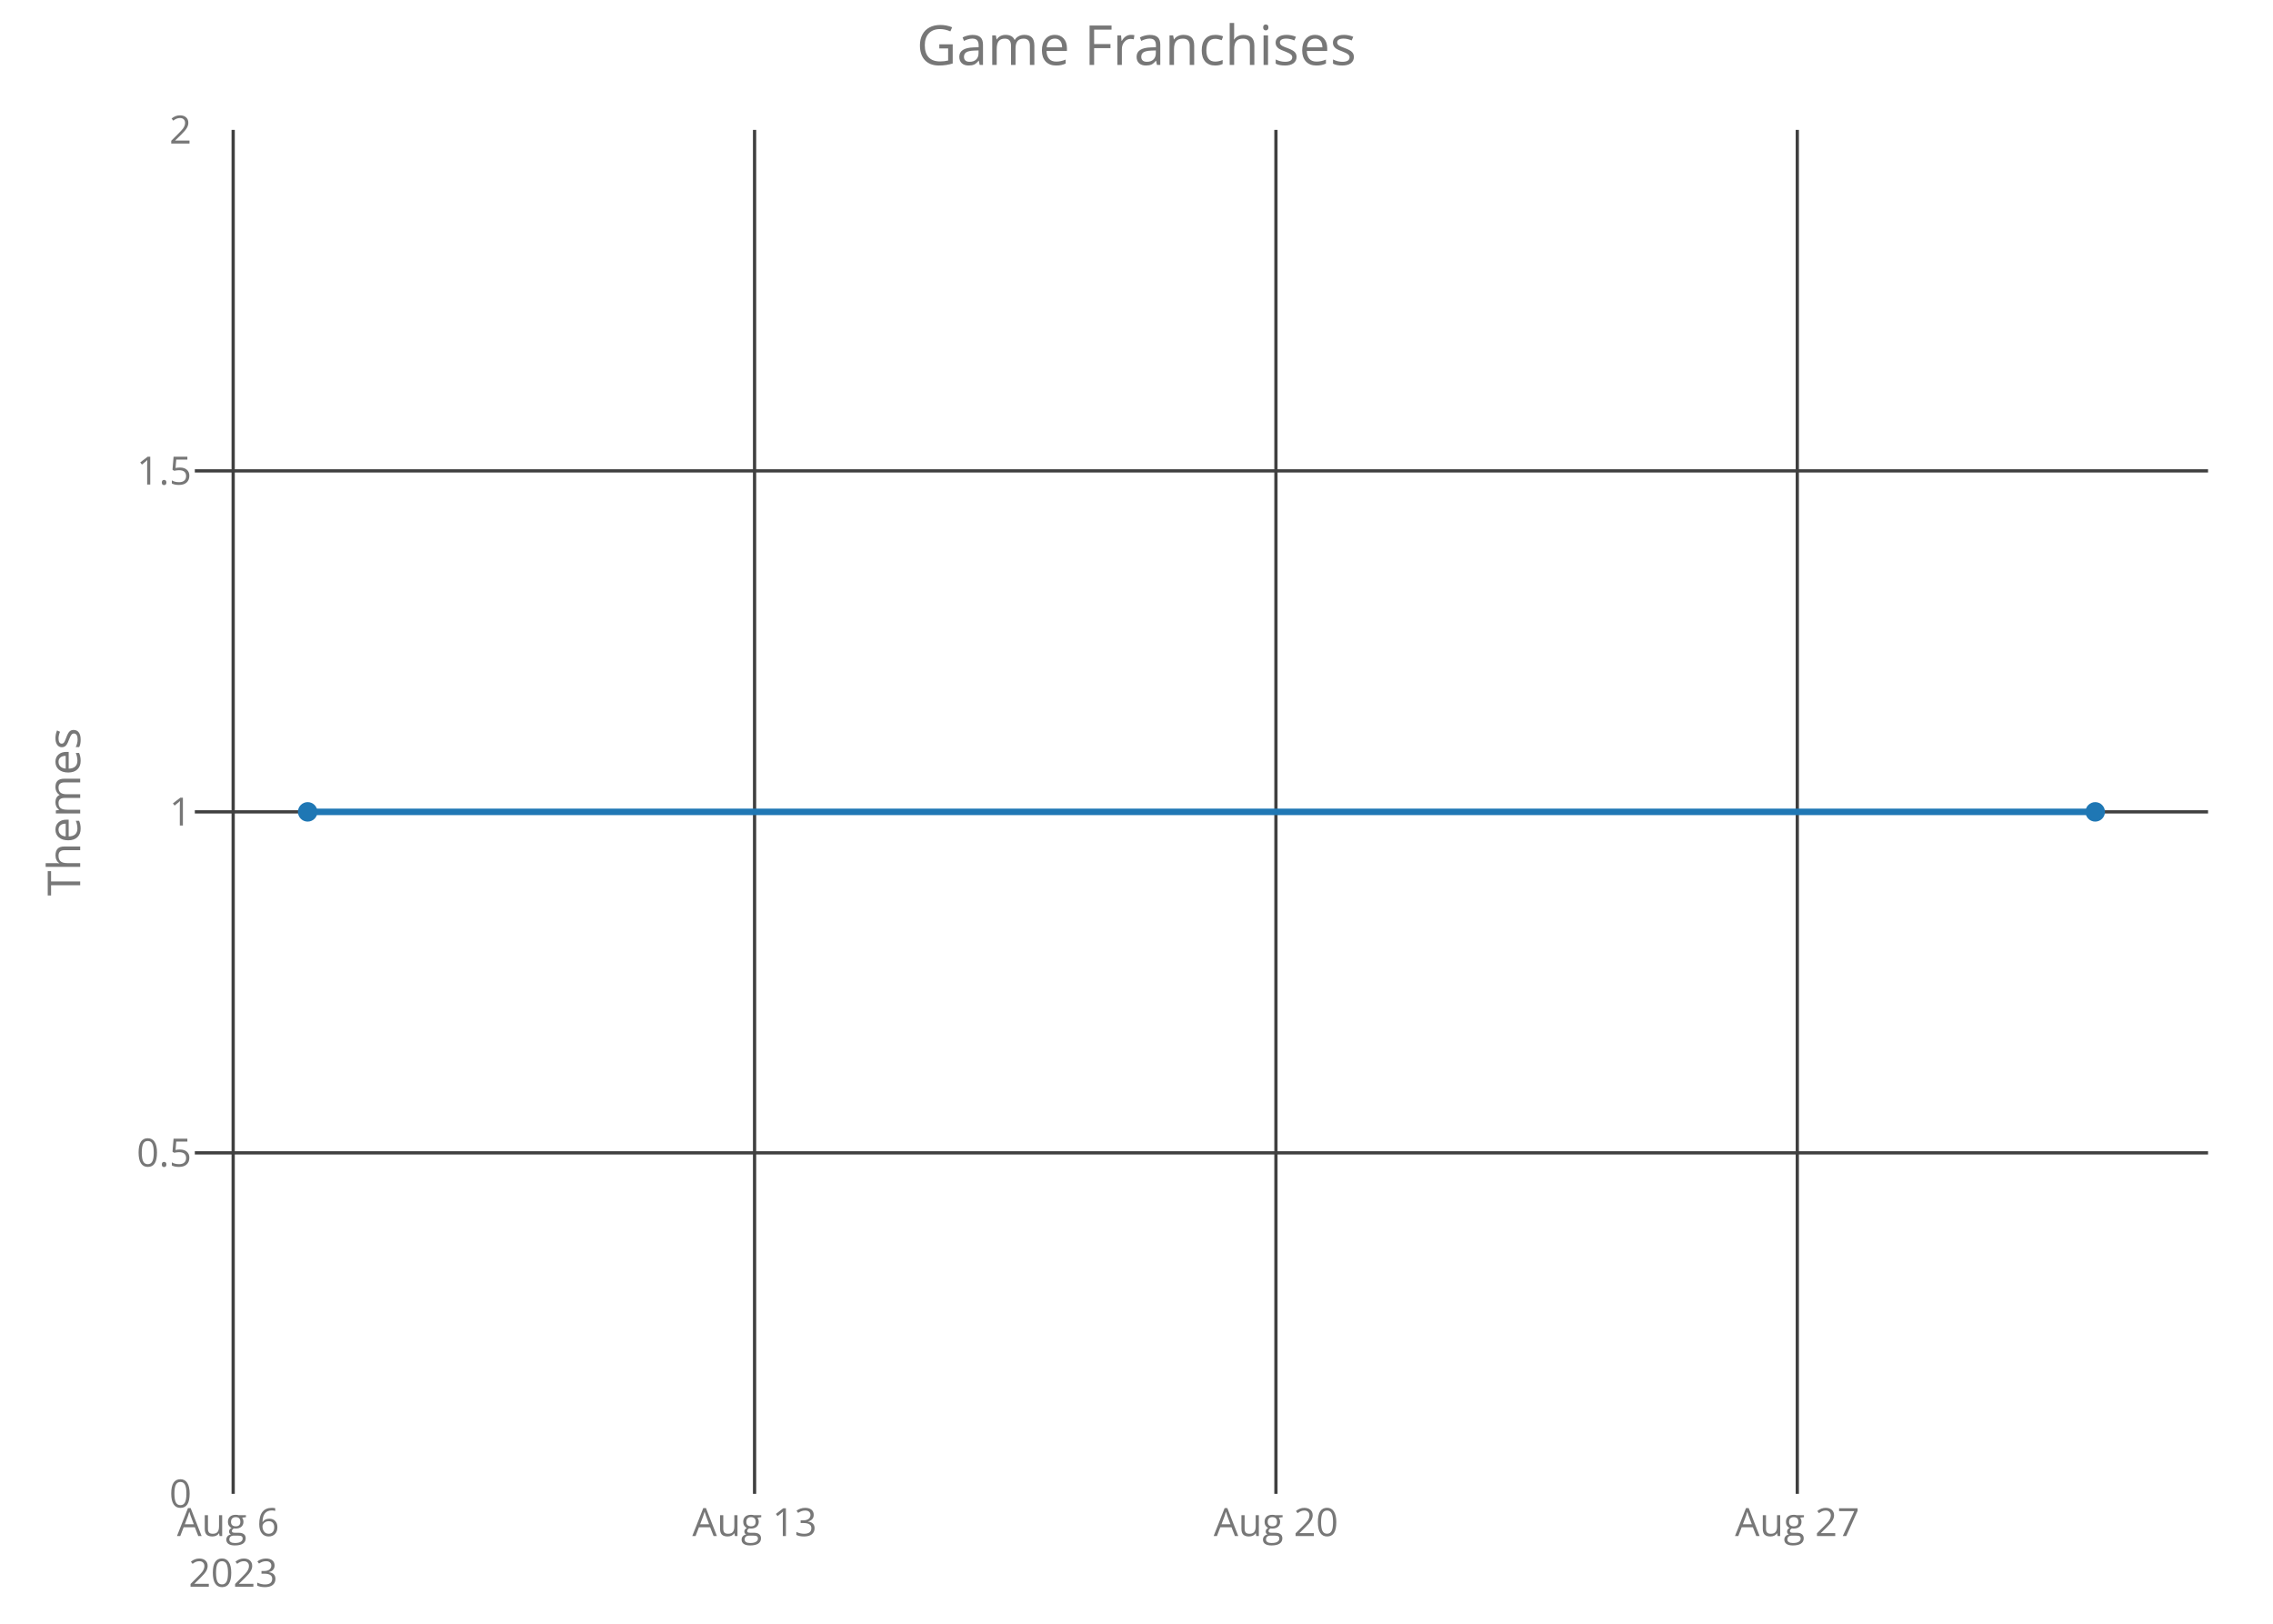
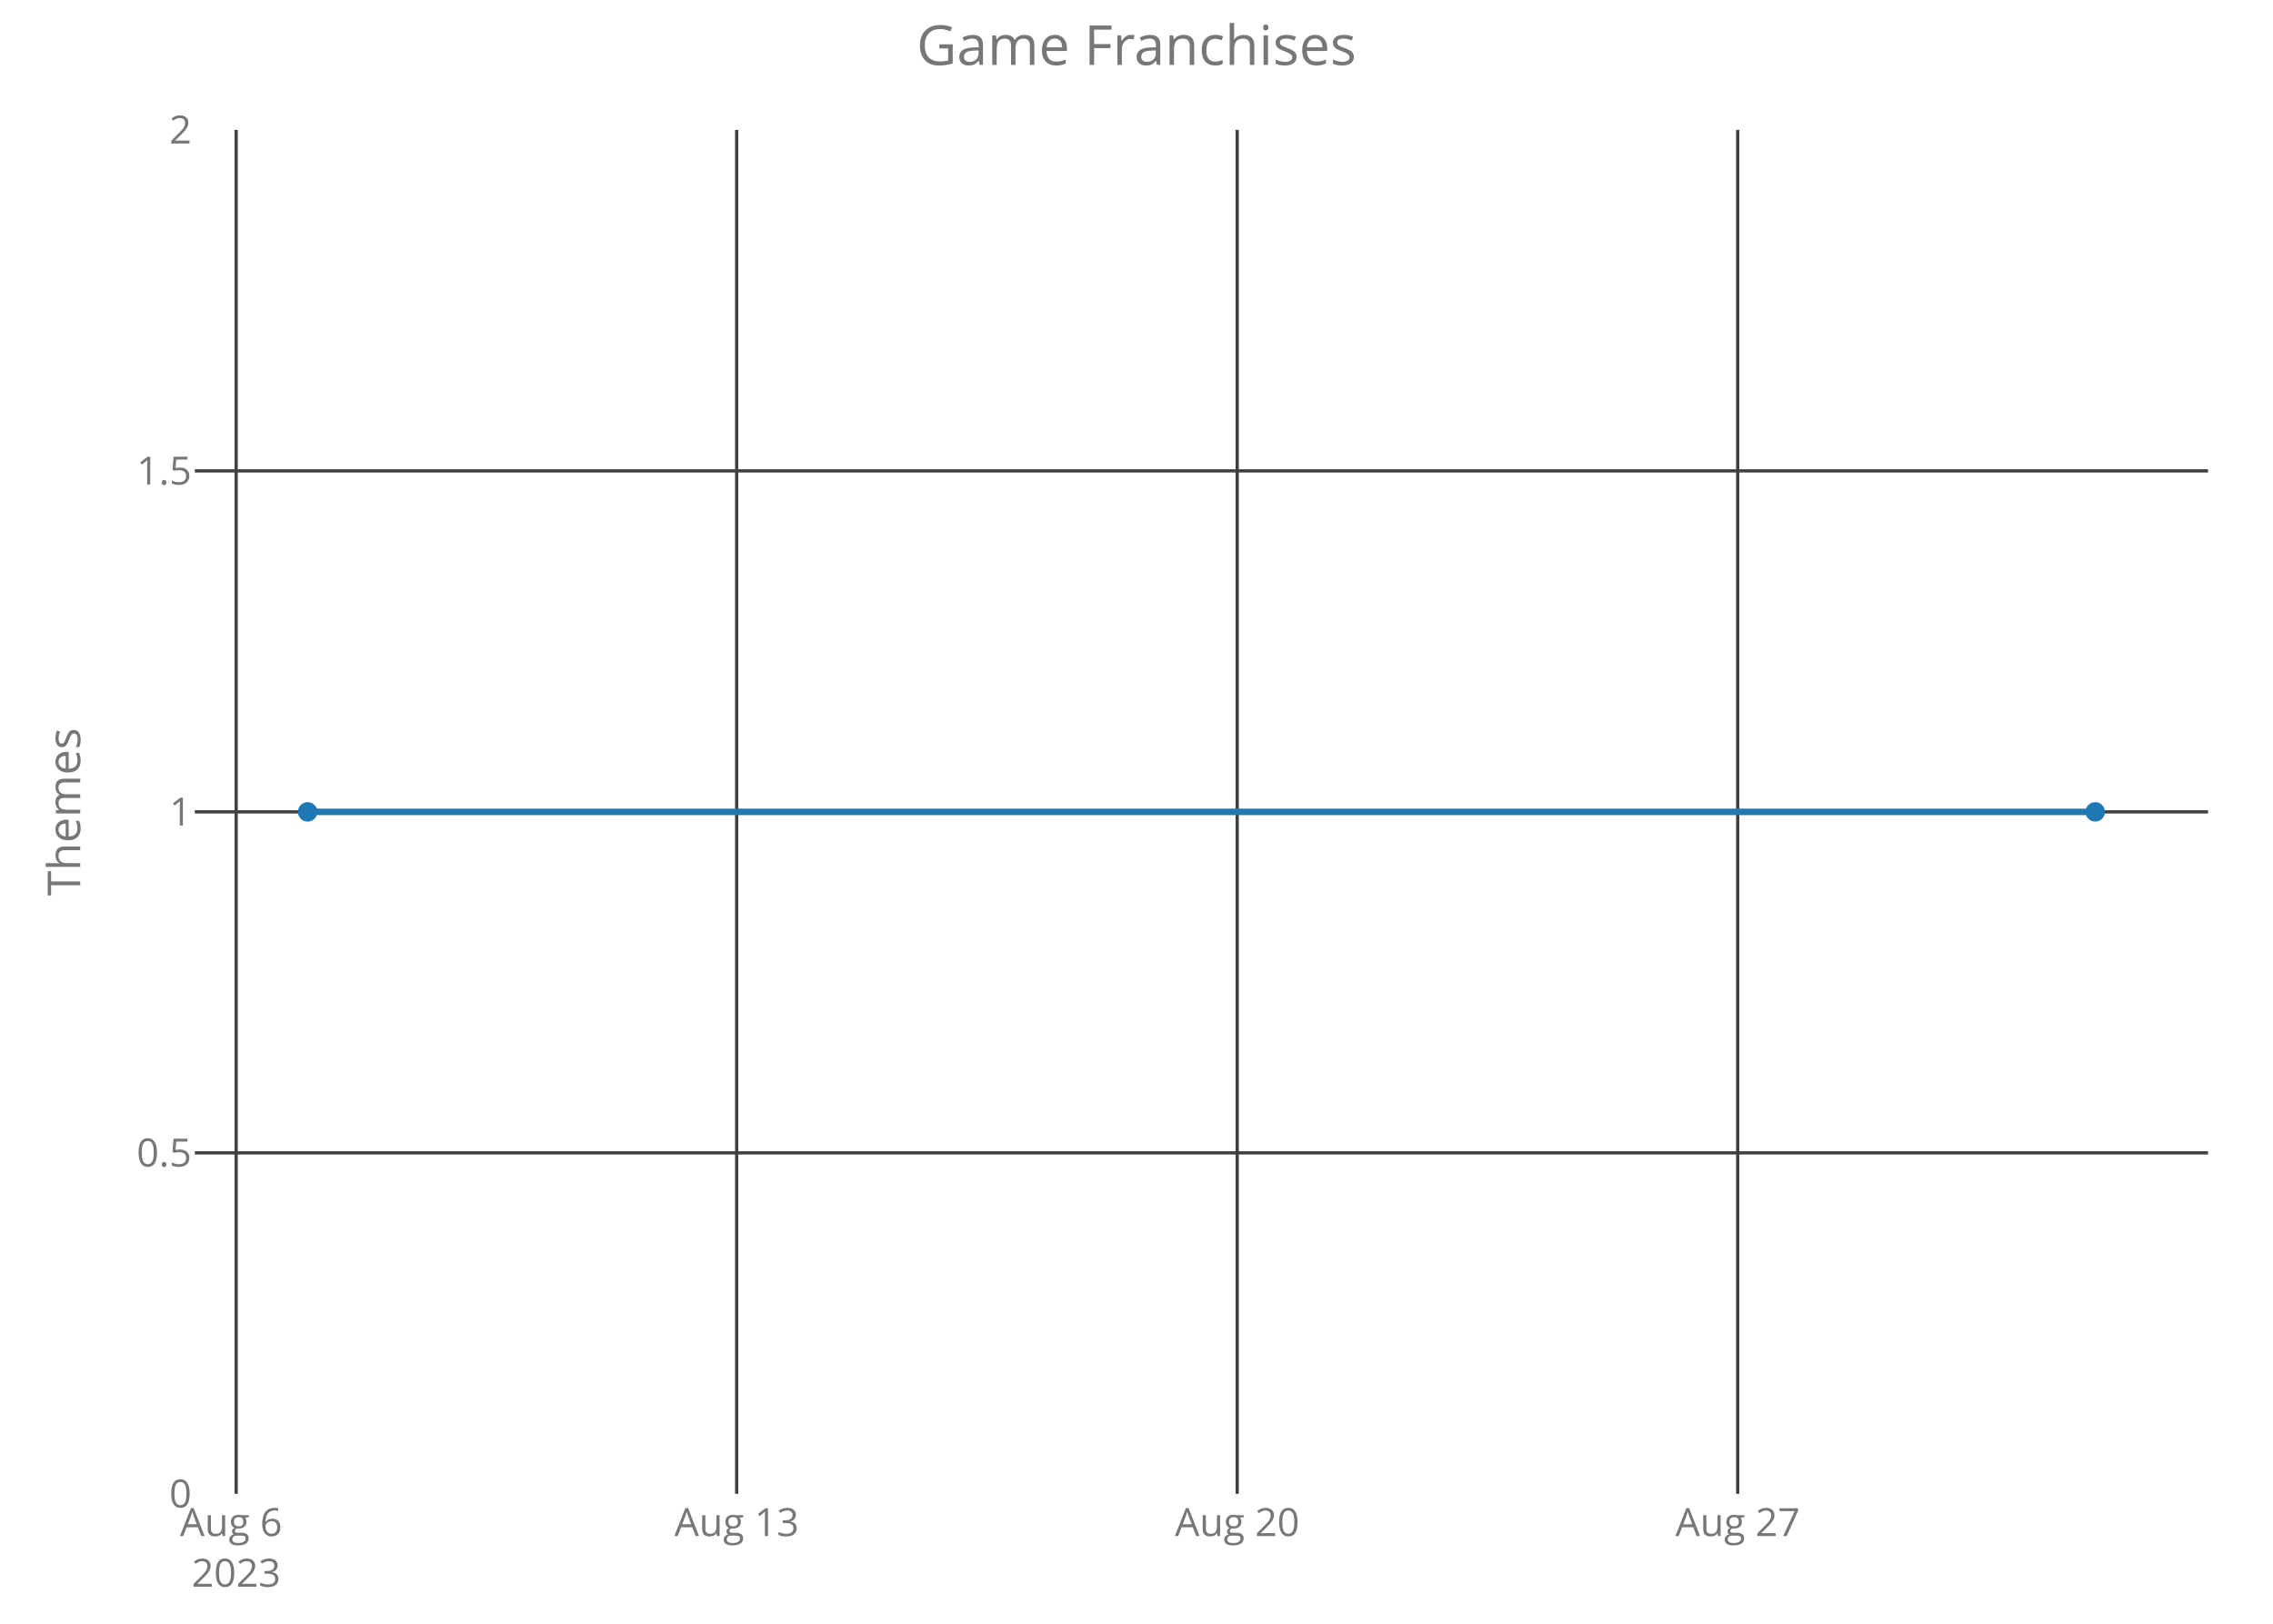
<svg xmlns="http://www.w3.org/2000/svg" class="main-svg" width="700" height="500" style="" viewBox="0 0 700 500">
  <rect x="0" y="0" width="700" height="500" style="fill: rgb(0, 0, 0); fill-opacity: 0;" />
-   <defs id="defs-dc4dbf">
+   <defs id="defs-c9af13">
    <g class="clips">
-       <clipPath id="clipdc4dbfxyplot" class="plotclip">
+       <clipPath id="clipc9af13xyplot" class="plotclip">
        <rect width="620" height="420" />
      </clipPath>
-       <clipPath class="axesclip" id="clipdc4dbfx">
+       <clipPath class="axesclip" id="clipc9af13x">
        <rect x="60" y="0" width="620" height="500" />
      </clipPath>
-       <clipPath class="axesclip" id="clipdc4dbfy">
+       <clipPath class="axesclip" id="clipc9af13y">
        <rect x="0" y="40" width="700" height="420" />
      </clipPath>
-       <clipPath class="axesclip" id="clipdc4dbfxy">
+       <clipPath class="axesclip" id="clipc9af13xy">
        <rect x="60" y="40" width="620" height="420" />
      </clipPath>
    </g>
    <g class="gradients" />
  </defs>
  <g class="bglayer">
    <rect class="bg" x="60" y="40" width="620" height="420" style="fill: rgb(0, 0, 0); fill-opacity: 0; stroke-width: 0;" />
  </g>
  <g class="layer-below">
    <g class="imagelayer" />
    <g class="shapelayer" />
  </g>
  <g class="cartesianlayer">
    <g class="subplot xy">
      <g class="layer-subplot">
        <g class="shapelayer" />
        <g class="imagelayer" />
      </g>
      <g class="gridlayer">
        <g class="x">
-           <path class="xgrid crisp" transform="translate(71.81,0)" d="M0,40v420" style="stroke: rgb(64, 64, 64); stroke-opacity: 1; stroke-width: 1px;" />
-           <path class="xgrid crisp" transform="translate(232.38,0)" d="M0,40v420" style="stroke: rgb(64, 64, 64); stroke-opacity: 1; stroke-width: 1px;" />
-           <path class="xgrid crisp" transform="translate(392.94,0)" d="M0,40v420" style="stroke: rgb(64, 64, 64); stroke-opacity: 1; stroke-width: 1px;" />
-           <path class="xgrid crisp" transform="translate(553.5,0)" d="M0,40v420" style="stroke: rgb(64, 64, 64); stroke-opacity: 1; stroke-width: 1px;" />
+           <path class="xgrid crisp" transform="translate(72.73,0)" d="M0,40v420" style="stroke: rgb(64, 64, 64); stroke-opacity: 1; stroke-width: 1px;" />
+           <path class="xgrid crisp" transform="translate(226.87,0)" d="M0,40v420" style="stroke: rgb(64, 64, 64); stroke-opacity: 1; stroke-width: 1px;" />
+           <path class="xgrid crisp" transform="translate(381.01,0)" d="M0,40v420" style="stroke: rgb(64, 64, 64); stroke-opacity: 1; stroke-width: 1px;" />
+           <path class="xgrid crisp" transform="translate(535.15,0)" d="M0,40v420" style="stroke: rgb(64, 64, 64); stroke-opacity: 1; stroke-width: 1px;" />
        </g>
        <g class="y">
          <path class="ygrid crisp" transform="translate(0,355)" d="M60,0h620" style="stroke: rgb(64, 64, 64); stroke-opacity: 1; stroke-width: 1px;" />
          <path class="ygrid crisp" transform="translate(0,250)" d="M60,0h620" style="stroke: rgb(64, 64, 64); stroke-opacity: 1; stroke-width: 1px;" />
          <path class="ygrid crisp" transform="translate(0,145)" d="M60,0h620" style="stroke: rgb(64, 64, 64); stroke-opacity: 1; stroke-width: 1px;" />
        </g>
      </g>
      <g class="zerolinelayer" />
      <path class="xlines-below crisp" d="M0,0" style="fill: none;" />
      <path class="ylines-below crisp" d="M0,0" style="fill: none;" />
      <g class="overlines-below" />
      <g class="xaxislayer-below">
        <g class="xtick">
-           <text text-anchor="middle" x="0" y="473" transform="translate(71.81,0)" style="font-family: 'Open Sans'; font-size: 12px; fill: rgb(119, 119, 119); fill-opacity: 1; white-space: pre;">
+           <text text-anchor="middle" x="0" y="473" transform="translate(72.73,0)" style="font-family: 'Open Sans'; font-size: 12px; fill: rgb(119, 119, 119); fill-opacity: 1; white-space: pre;">
            <tspan class="line" dy="0em" x="0" y="473">Aug 6</tspan>
            <tspan class="line" dy="1.3em" x="0" y="473">2023</tspan>
          </text>
        </g>
        <g class="xtick">
-           <text text-anchor="middle" x="0" y="473" transform="translate(232.38,0)" style="font-family: 'Open Sans'; font-size: 12px; fill: rgb(119, 119, 119); fill-opacity: 1; white-space: pre;">Aug 13</text>
+           <text text-anchor="middle" x="0" y="473" transform="translate(226.87,0)" style="font-family: 'Open Sans'; font-size: 12px; fill: rgb(119, 119, 119); fill-opacity: 1; white-space: pre;">Aug 13</text>
        </g>
        <g class="xtick">
-           <text text-anchor="middle" x="0" y="473" transform="translate(392.94,0)" style="font-family: 'Open Sans'; font-size: 12px; fill: rgb(119, 119, 119); fill-opacity: 1; white-space: pre;">Aug 20</text>
+           <text text-anchor="middle" x="0" y="473" transform="translate(381.01,0)" style="font-family: 'Open Sans'; font-size: 12px; fill: rgb(119, 119, 119); fill-opacity: 1; white-space: pre;">Aug 20</text>
        </g>
        <g class="xtick">
-           <text text-anchor="middle" x="0" y="473" transform="translate(553.5,0)" style="font-family: 'Open Sans'; font-size: 12px; fill: rgb(119, 119, 119); fill-opacity: 1; white-space: pre;">Aug 27</text>
+           <text text-anchor="middle" x="0" y="473" transform="translate(535.15,0)" style="font-family: 'Open Sans'; font-size: 12px; fill: rgb(119, 119, 119); fill-opacity: 1; white-space: pre;">Aug 27</text>
        </g>
      </g>
      <g class="yaxislayer-below">
        <g class="ytick">
          <text text-anchor="end" x="59" y="4.2" transform="translate(0,460)" style="font-family: 'Open Sans'; font-size: 12px; fill: rgb(119, 119, 119); fill-opacity: 1; white-space: pre;">0</text>
        </g>
        <g class="ytick">
          <text text-anchor="end" x="59" y="4.2" transform="translate(0,355)" style="font-family: 'Open Sans'; font-size: 12px; fill: rgb(119, 119, 119); fill-opacity: 1; white-space: pre;">0.5</text>
        </g>
        <g class="ytick">
          <text text-anchor="end" x="59" y="4.2" transform="translate(0,250)" style="font-family: 'Open Sans'; font-size: 12px; fill: rgb(119, 119, 119); fill-opacity: 1; white-space: pre;">1</text>
        </g>
        <g class="ytick">
          <text text-anchor="end" x="59" y="4.2" transform="translate(0,145)" style="font-family: 'Open Sans'; font-size: 12px; fill: rgb(119, 119, 119); fill-opacity: 1; white-space: pre;">1.5</text>
        </g>
        <g class="ytick">
          <text text-anchor="end" x="59" y="4.2" transform="translate(0,40)" style="font-family: 'Open Sans'; font-size: 12px; fill: rgb(119, 119, 119); fill-opacity: 1; white-space: pre;">2</text>
        </g>
      </g>
      <g class="overaxes-below" />
-       <g class="plot" transform="translate(60,40)" clip-path="url('#clipdc4dbfxyplot')">
+       <g class="plot" transform="translate(60,40)" clip-path="url('#clipc9af13xyplot')">
        <g class="scatterlayer mlayer">
-           <g class="trace scatter trace289699" style="stroke-miterlimit: 2; opacity: 1;">
+           <g class="trace scatter trace690af2" style="stroke-miterlimit: 2; opacity: 1;">
            <g class="fills" />
            <g class="errorbars" />
            <g class="lines">
              <path class="js-line" d="M34.75,210L585.25,210" style="vector-effect: non-scaling-stroke; fill: none; stroke: rgb(31, 119, 180); stroke-opacity: 1; stroke-width: 2px; opacity: 1;" />
            </g>
            <g class="points">
              <path class="point" transform="translate(34.75,210)" d="M3,0A3,3 0 1,1 0,-3A3,3 0 0,1 3,0Z" style="opacity: 1; stroke-width: 0px; fill: rgb(31, 119, 180); fill-opacity: 1;" />
              <path class="point" transform="translate(585.25,210)" d="M3,0A3,3 0 1,1 0,-3A3,3 0 0,1 3,0Z" style="opacity: 1; stroke-width: 0px; fill: rgb(31, 119, 180); fill-opacity: 1;" />
            </g>
            <g class="text" />
          </g>
        </g>
      </g>
      <g class="overplot" />
      <path class="xlines-above" />
      <path class="ylines-above" />
      <g class="overlines-above" />
      <g class="xaxislayer-above" />
      <g class="yaxislayer-above" />
      <g class="overaxes-above" />
    </g>
  </g>
  <g class="polarlayer" />
  <g class="ternarylayer" />
  <g class="geolayer" />
  <g class="funnelarealayer" />
  <g class="pielayer" />
  <g class="treemaplayer" />
  <g class="sunburstlayer" />
  <g class="glimages" />
-   <defs id="topdefs-dc4dbf">
+   <defs id="topdefs-c9af13">
    <g class="clips" />
  </defs>
  <g class="layer-above">
    <g class="imagelayer" />
    <g class="shapelayer" />
  </g>
  <g class="infolayer">
    <g class="g-gtitle">
      <text class="gtitle" x="350" y="20" text-anchor="middle" dy="0em" style="font-family: 'Open Sans'; font-size: 17px; fill: rgb(119, 119, 119); opacity: 1; font-weight: normal; white-space: pre;">Game Franchises</text>
    </g>
    <g class="g-xtitle" />
    <g class="g-ytitle">
      <text class="ytitle" transform="rotate(-90,24.7,250)" x="24.7" y="250" text-anchor="middle" style="font-family: 'Open Sans'; font-size: 14px; fill: rgb(119, 119, 119); opacity: 1; font-weight: normal; white-space: pre;">Themes</text>
    </g>
  </g>
</svg>
